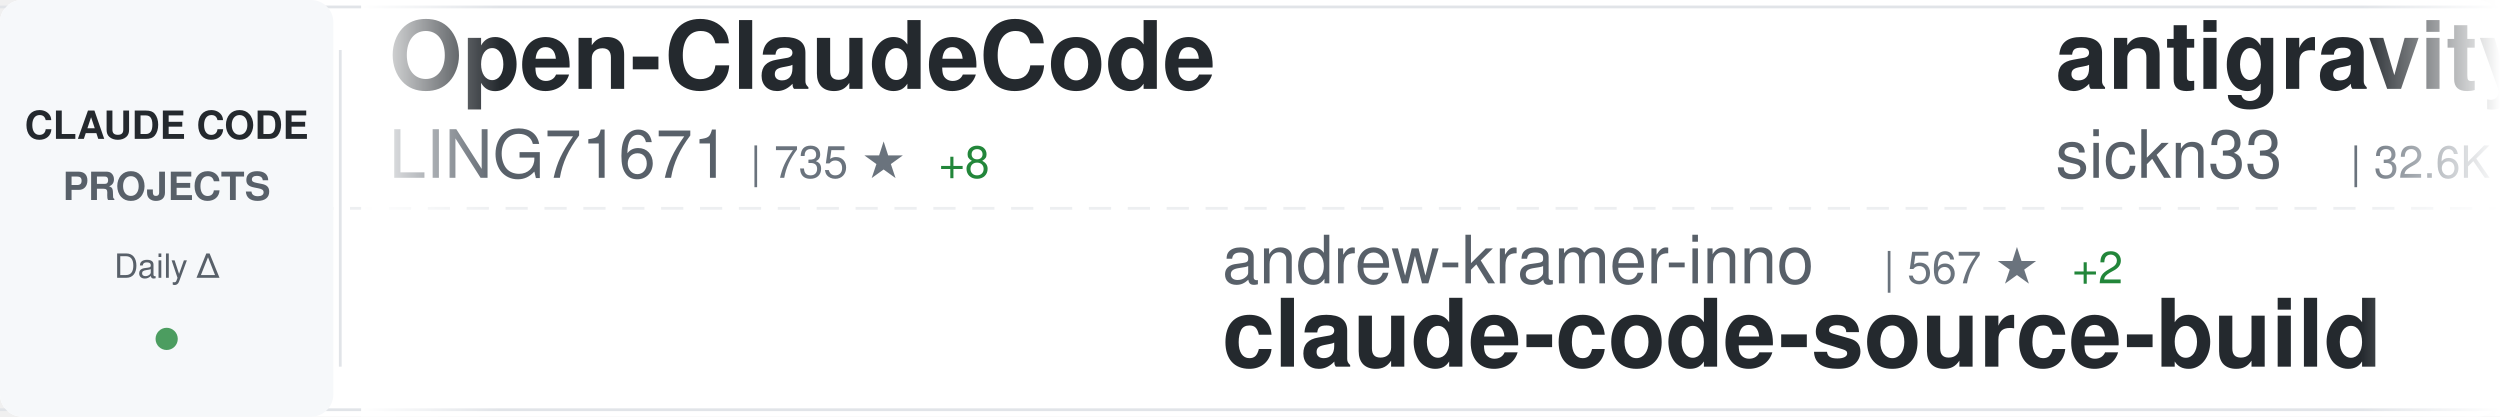
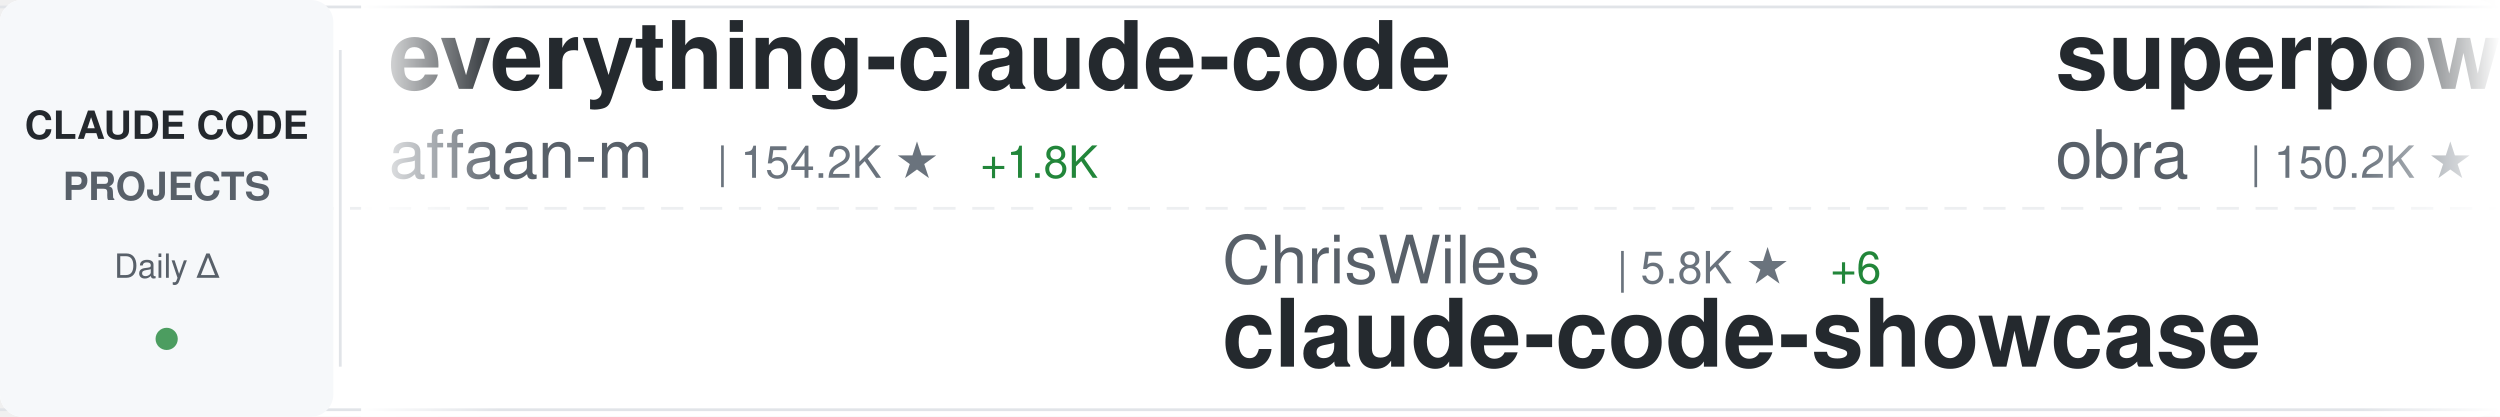
<svg xmlns="http://www.w3.org/2000/svg" width="900" height="150">
  <defs>
    <linearGradient id="awesomeLeftFade" x1="0%" y1="0%" x2="100%" y2="0%">
      <stop offset="0%" style="stop-color:#ffffff;stop-opacity:1" />
      <stop offset="100%" style="stop-color:#ffffff;stop-opacity:0" />
    </linearGradient>
    <linearGradient id="awesomeRightFade" x1="0%" y1="0%" x2="100%" y2="0%">
      <stop offset="0%" style="stop-color:#ffffff;stop-opacity:0" />
      <stop offset="100%" style="stop-color:#ffffff;stop-opacity:1" />
    </linearGradient>
  </defs>
  <rect width="900" height="150" fill="#ffffff" rx="8" />
  <rect x="0" y="2" width="900" height="1" fill="#e1e4e8" />
  <rect x="0" y="147" width="900" height="1" fill="#e1e4e8" />
  <line x1="0" y1="75" x2="900" y2="75" stroke="#e1e4e8" stroke-width="1" stroke-dasharray="8 6" opacity="0.6" />
  <rect x="0" y="0" width="120" height="150" fill="#f6f8fa" rx="8" />
  <text x="60" y="50" font-family="-apple-system, BlinkMacSystemFont, 'Segoe UI', Helvetica, Arial, sans-serif" font-size="14" font-weight="600" fill="#24292e" text-anchor="middle">CLAUDE CODE</text>
  <text x="60" y="72" font-family="-apple-system, BlinkMacSystemFont, 'Segoe UI', Helvetica, Arial, sans-serif" font-size="14" font-weight="600" fill="#586069" text-anchor="middle">PROJECTS</text>
  <text x="60" y="100" font-family="-apple-system, BlinkMacSystemFont, 'Segoe UI', Helvetica, Arial, sans-serif" font-size="12" font-weight="500" fill="#586069" text-anchor="middle">Daily Δ</text>
  <circle cx="60" cy="122" r="4" fill="#22863a" opacity="0.8" />
  <rect x="122" y="18" width="1" height="114" fill="#e1e4e8" />
  <clipPath id="awesomeTickerClip">
    <rect x="130" y="0" width="770" height="150" />
  </clipPath>
  <g clip-path="url(#awesomeTickerClip)">
    <g id="awesomeTickerItems">
      <animateTransform attributeName="transform" attributeType="XML" type="translate" from="0 0" to="-3000 0" dur="54s" repeatCount="indefinite" />
      <g transform="translate(0, 0)">
-         <text x="140" y="32" font-family="-apple-system, BlinkMacSystemFont, 'Segoe UI', Helvetica, Arial, sans-serif" font-size="34" font-weight="600" fill="#24292e">Open-ClaudeCode</text>
-         <text x="140" y="64" font-family="-apple-system, BlinkMacSystemFont, 'Segoe UI', Helvetica, Arial, sans-serif" font-size="24" font-weight="400" fill="#586069">LING71671</text>
-         <text x="270" y="64" font-family="-apple-system, BlinkMacSystemFont, 'Segoe UI', Helvetica, Arial, sans-serif" font-size="16" font-weight="500" fill="#6a737d">| 735 ★</text>
-         <text x="338" y="64" font-family="-apple-system, BlinkMacSystemFont, 'Segoe UI', Helvetica, Arial, sans-serif" font-size="16" font-weight="500" fill="#22863a"> +8</text>
+         <text x="140" y="32" font-family="-apple-system, BlinkMacSystemFont, 'Segoe UI', Helvetica, Arial, sans-serif" font-size="34" font-weight="600" fill="#24292e">everything-claude-code</text>
+         <text x="140" y="64" font-family="-apple-system, BlinkMacSystemFont, 'Segoe UI', Helvetica, Arial, sans-serif" font-size="24" font-weight="400" fill="#586069">affaan-m</text>
+         <text x="258" y="64" font-family="-apple-system, BlinkMacSystemFont, 'Segoe UI', Helvetica, Arial, sans-serif" font-size="16" font-weight="500" fill="#6a737d">| 154.2K ★</text>
+         <text x="353" y="64" font-family="-apple-system, BlinkMacSystemFont, 'Segoe UI', Helvetica, Arial, sans-serif" font-size="16" font-weight="500" fill="#22863a"> +1.8K</text>
      </g>
      <g transform="translate(300, 0)">
-         <text x="140" y="102" font-family="-apple-system, BlinkMacSystemFont, 'Segoe UI', Helvetica, Arial, sans-serif" font-size="24" font-weight="400" fill="#586069">andrew-kramer-inno</text>
-         <text x="378" y="102" font-family="-apple-system, BlinkMacSystemFont, 'Segoe UI', Helvetica, Arial, sans-serif" font-size="16" font-weight="500" fill="#6a737d">| 567 ★</text>
-         <text x="446" y="102" font-family="-apple-system, BlinkMacSystemFont, 'Segoe UI', Helvetica, Arial, sans-serif" font-size="16" font-weight="500" fill="#22863a"> +2</text>
-         <text x="140" y="132" font-family="-apple-system, BlinkMacSystemFont, 'Segoe UI', Helvetica, Arial, sans-serif" font-size="34" font-weight="600" fill="#24292e">claude-code-source-build</text>
+         <text x="140" y="102" font-family="-apple-system, BlinkMacSystemFont, 'Segoe UI', Helvetica, Arial, sans-serif" font-size="24" font-weight="400" fill="#586069">ChrisWiles</text>
+         <text x="282" y="102" font-family="-apple-system, BlinkMacSystemFont, 'Segoe UI', Helvetica, Arial, sans-serif" font-size="16" font-weight="500" fill="#6a737d">| 5.8K ★</text>
+         <text x="359" y="102" font-family="-apple-system, BlinkMacSystemFont, 'Segoe UI', Helvetica, Arial, sans-serif" font-size="16" font-weight="500" fill="#22863a"> +6</text>
+         <text x="140" y="132" font-family="-apple-system, BlinkMacSystemFont, 'Segoe UI', Helvetica, Arial, sans-serif" font-size="34" font-weight="600" fill="#24292e">claude-code-showcase</text>
      </g>
      <g transform="translate(600, 0)">
-         <text x="140" y="32" font-family="-apple-system, BlinkMacSystemFont, 'Segoe UI', Helvetica, Arial, sans-serif" font-size="34" font-weight="600" fill="#24292e">antigravity-awesome-skil...</text>
-         <text x="140" y="64" font-family="-apple-system, BlinkMacSystemFont, 'Segoe UI', Helvetica, Arial, sans-serif" font-size="24" font-weight="400" fill="#586069">sickn33</text>
-         <text x="246" y="64" font-family="-apple-system, BlinkMacSystemFont, 'Segoe UI', Helvetica, Arial, sans-serif" font-size="16" font-weight="500" fill="#6a737d">| 32.6K ★</text>
-         <text x="332" y="64" font-family="-apple-system, BlinkMacSystemFont, 'Segoe UI', Helvetica, Arial, sans-serif" font-size="16" font-weight="500" fill="#22863a"> +287</text>
+         <text x="140" y="32" font-family="-apple-system, BlinkMacSystemFont, 'Segoe UI', Helvetica, Arial, sans-serif" font-size="34" font-weight="600" fill="#24292e">superpowers</text>
+         <text x="140" y="64" font-family="-apple-system, BlinkMacSystemFont, 'Segoe UI', Helvetica, Arial, sans-serif" font-size="24" font-weight="400" fill="#586069">obra</text>
+         <text x="210" y="64" font-family="-apple-system, BlinkMacSystemFont, 'Segoe UI', Helvetica, Arial, sans-serif" font-size="16" font-weight="500" fill="#6a737d">| 150.2K ★</text>
+         <text x="305" y="64" font-family="-apple-system, BlinkMacSystemFont, 'Segoe UI', Helvetica, Arial, sans-serif" font-size="16" font-weight="500" fill="#22863a"> +2.0K</text>
      </g>
      <g transform="translate(900, 0)">
-         <text x="140" y="102" font-family="-apple-system, BlinkMacSystemFont, 'Segoe UI', Helvetica, Arial, sans-serif" font-size="24" font-weight="400" fill="#586069">anthropics</text>
-         <text x="282" y="102" font-family="-apple-system, BlinkMacSystemFont, 'Segoe UI', Helvetica, Arial, sans-serif" font-size="16" font-weight="500" fill="#6a737d">| 7.0K ★</text>
-         <text x="359" y="102" font-family="-apple-system, BlinkMacSystemFont, 'Segoe UI', Helvetica, Arial, sans-serif" font-size="16" font-weight="500" fill="#22863a"> +21</text>
-         <text x="140" y="132" font-family="-apple-system, BlinkMacSystemFont, 'Segoe UI', Helvetica, Arial, sans-serif" font-size="34" font-weight="600" fill="#24292e">claude-code-action</text>
+         <text x="140" y="102" font-family="-apple-system, BlinkMacSystemFont, 'Segoe UI', Helvetica, Arial, sans-serif" font-size="24" font-weight="400" fill="#586069">wanshuiyin</text>
+         <text x="282" y="102" font-family="-apple-system, BlinkMacSystemFont, 'Segoe UI', Helvetica, Arial, sans-serif" font-size="16" font-weight="500" fill="#6a737d">| 6.5K ★</text>
+         <text x="359" y="102" font-family="-apple-system, BlinkMacSystemFont, 'Segoe UI', Helvetica, Arial, sans-serif" font-size="16" font-weight="500" fill="#22863a"> +186</text>
+         <text x="140" y="132" font-family="-apple-system, BlinkMacSystemFont, 'Segoe UI', Helvetica, Arial, sans-serif" font-size="34" font-weight="600" fill="#24292e">Auto-claude-code-researc...</text>
      </g>
      <g transform="translate(1200, 0)">
+         <text x="140" y="32" font-family="-apple-system, BlinkMacSystemFont, 'Segoe UI', Helvetica, Arial, sans-serif" font-size="34" font-weight="600" fill="#24292e">claude-howto</text>
+         <text x="140" y="64" font-family="-apple-system, BlinkMacSystemFont, 'Segoe UI', Helvetica, Arial, sans-serif" font-size="24" font-weight="400" fill="#586069">luongnv89</text>
+         <text x="270" y="64" font-family="-apple-system, BlinkMacSystemFont, 'Segoe UI', Helvetica, Arial, sans-serif" font-size="16" font-weight="500" fill="#6a737d">| 26.0K ★</text>
+         <text x="356" y="64" font-family="-apple-system, BlinkMacSystemFont, 'Segoe UI', Helvetica, Arial, sans-serif" font-size="16" font-weight="500" fill="#22863a"> +462</text>
+       </g>
+       <g transform="translate(1500, 0)">
+         <text x="140" y="102" font-family="-apple-system, BlinkMacSystemFont, 'Segoe UI', Helvetica, Arial, sans-serif" font-size="24" font-weight="400" fill="#586069">xorespesp</text>
+         <text x="270" y="102" font-family="-apple-system, BlinkMacSystemFont, 'Segoe UI', Helvetica, Arial, sans-serif" font-size="16" font-weight="500" fill="#6a737d">| 212 ★</text>
+         <text x="338" y="102" font-family="-apple-system, BlinkMacSystemFont, 'Segoe UI', Helvetica, Arial, sans-serif" font-size="16" font-weight="500" fill="#22863a"> +1</text>
+         <text x="140" y="132" font-family="-apple-system, BlinkMacSystemFont, 'Segoe UI', Helvetica, Arial, sans-serif" font-size="34" font-weight="600" fill="#24292e">claude-code</text>
+       </g>
+       <g transform="translate(1800, 0)">
+         <text x="140" y="32" font-family="-apple-system, BlinkMacSystemFont, 'Segoe UI', Helvetica, Arial, sans-serif" font-size="34" font-weight="600" fill="#24292e">sc-claude-code-files</text>
+         <text x="140" y="64" font-family="-apple-system, BlinkMacSystemFont, 'Segoe UI', Helvetica, Arial, sans-serif" font-size="24" font-weight="400" fill="#586069">https-deeplearning-ai</text>
+         <text x="414" y="64" font-family="-apple-system, BlinkMacSystemFont, 'Segoe UI', Helvetica, Arial, sans-serif" font-size="16" font-weight="500" fill="#6a737d">| 484 ★</text>
+         <text x="482" y="64" font-family="-apple-system, BlinkMacSystemFont, 'Segoe UI', Helvetica, Arial, sans-serif" font-size="16" font-weight="500" fill="#22863a"> +1</text>
+       </g>
+       <g transform="translate(2100, 0)">
+         <text x="140" y="102" font-family="-apple-system, BlinkMacSystemFont, 'Segoe UI', Helvetica, Arial, sans-serif" font-size="24" font-weight="400" fill="#586069">hangsman</text>
+         <text x="258" y="102" font-family="-apple-system, BlinkMacSystemFont, 'Segoe UI', Helvetica, Arial, sans-serif" font-size="16" font-weight="500" fill="#6a737d">| 753 ★</text>
+         <text x="140" y="132" font-family="-apple-system, BlinkMacSystemFont, 'Segoe UI', Helvetica, Arial, sans-serif" font-size="34" font-weight="600" fill="#24292e">claude-code-source</text>
+       </g>
+       <g transform="translate(2400, 0)">
+         <text x="140" y="32" font-family="-apple-system, BlinkMacSystemFont, 'Segoe UI', Helvetica, Arial, sans-serif" font-size="34" font-weight="600" fill="#24292e">claude-code-book</text>
+         <text x="140" y="64" font-family="-apple-system, BlinkMacSystemFont, 'Segoe UI', Helvetica, Arial, sans-serif" font-size="24" font-weight="400" fill="#586069">lintsinghua</text>
+         <text x="294" y="64" font-family="-apple-system, BlinkMacSystemFont, 'Segoe UI', Helvetica, Arial, sans-serif" font-size="16" font-weight="500" fill="#6a737d">| 2.6K ★</text>
+         <text x="371" y="64" font-family="-apple-system, BlinkMacSystemFont, 'Segoe UI', Helvetica, Arial, sans-serif" font-size="16" font-weight="500" fill="#22863a"> +50</text>
+       </g>
+       <g transform="translate(2700, 0)">
+         <text x="140" y="102" font-family="-apple-system, BlinkMacSystemFont, 'Segoe UI', Helvetica, Arial, sans-serif" font-size="24" font-weight="400" fill="#586069">Kuberwastaken</text>
+         <text x="318" y="102" font-family="-apple-system, BlinkMacSystemFont, 'Segoe UI', Helvetica, Arial, sans-serif" font-size="16" font-weight="500" fill="#6a737d">| 9.0K ★</text>
+         <text x="395" y="102" font-family="-apple-system, BlinkMacSystemFont, 'Segoe UI', Helvetica, Arial, sans-serif" font-size="16" font-weight="500" fill="#22863a"> +57</text>
+         <text x="140" y="132" font-family="-apple-system, BlinkMacSystemFont, 'Segoe UI', Helvetica, Arial, sans-serif" font-size="34" font-weight="600" fill="#24292e">claurst</text>
+       </g>
+       <g transform="translate(3000, 0)">
        <text x="140" y="32" font-family="-apple-system, BlinkMacSystemFont, 'Segoe UI', Helvetica, Arial, sans-serif" font-size="34" font-weight="600" fill="#24292e">everything-claude-code</text>
        <text x="140" y="64" font-family="-apple-system, BlinkMacSystemFont, 'Segoe UI', Helvetica, Arial, sans-serif" font-size="24" font-weight="400" fill="#586069">affaan-m</text>
-         <text x="258" y="64" font-family="-apple-system, BlinkMacSystemFont, 'Segoe UI', Helvetica, Arial, sans-serif" font-size="16" font-weight="500" fill="#6a737d">| 153.8K ★</text>
+         <text x="258" y="64" font-family="-apple-system, BlinkMacSystemFont, 'Segoe UI', Helvetica, Arial, sans-serif" font-size="16" font-weight="500" fill="#6a737d">| 154.2K ★</text>
        <text x="353" y="64" font-family="-apple-system, BlinkMacSystemFont, 'Segoe UI', Helvetica, Arial, sans-serif" font-size="16" font-weight="500" fill="#22863a"> +1.8K</text>
      </g>
-       <g transform="translate(1500, 0)">
-         <text x="140" y="102" font-family="-apple-system, BlinkMacSystemFont, 'Segoe UI', Helvetica, Arial, sans-serif" font-size="24" font-weight="400" fill="#586069">musistudio</text>
-         <text x="282" y="102" font-family="-apple-system, BlinkMacSystemFont, 'Segoe UI', Helvetica, Arial, sans-serif" font-size="16" font-weight="500" fill="#6a737d">| 32.1K ★</text>
-         <text x="368" y="102" font-family="-apple-system, BlinkMacSystemFont, 'Segoe UI', Helvetica, Arial, sans-serif" font-size="16" font-weight="500" fill="#22863a"> +108</text>
-         <text x="140" y="132" font-family="-apple-system, BlinkMacSystemFont, 'Segoe UI', Helvetica, Arial, sans-serif" font-size="34" font-weight="600" fill="#24292e">claude-code-router</text>
-       </g>
-       <g transform="translate(1800, 0)">
-         <text x="140" y="32" font-family="-apple-system, BlinkMacSystemFont, 'Segoe UI', Helvetica, Arial, sans-serif" font-size="34" font-weight="600" fill="#24292e">claude-code-tudou</text>
-         <text x="140" y="64" font-family="-apple-system, BlinkMacSystemFont, 'Segoe UI', Helvetica, Arial, sans-serif" font-size="24" font-weight="400" fill="#586069">AICoderTudou</text>
-         <text x="306" y="64" font-family="-apple-system, BlinkMacSystemFont, 'Segoe UI', Helvetica, Arial, sans-serif" font-size="16" font-weight="500" fill="#6a737d">| 473 ★</text>
-         <text x="374" y="64" font-family="-apple-system, BlinkMacSystemFont, 'Segoe UI', Helvetica, Arial, sans-serif" font-size="16" font-weight="500" fill="#22863a"> +2</text>
-       </g>
-       <g transform="translate(2100, 0)">
-         <text x="140" y="102" font-family="-apple-system, BlinkMacSystemFont, 'Segoe UI', Helvetica, Arial, sans-serif" font-size="24" font-weight="400" fill="#586069">liuup</text>
-         <text x="222" y="102" font-family="-apple-system, BlinkMacSystemFont, 'Segoe UI', Helvetica, Arial, sans-serif" font-size="16" font-weight="500" fill="#6a737d">| 1.5K ★</text>
-         <text x="299" y="102" font-family="-apple-system, BlinkMacSystemFont, 'Segoe UI', Helvetica, Arial, sans-serif" font-size="16" font-weight="500" fill="#22863a"> +72</text>
-         <text x="140" y="132" font-family="-apple-system, BlinkMacSystemFont, 'Segoe UI', Helvetica, Arial, sans-serif" font-size="34" font-weight="600" fill="#24292e">claude-code-analysis</text>
-       </g>
-       <g transform="translate(2400, 0)">
-         <text x="140" y="32" font-family="-apple-system, BlinkMacSystemFont, 'Segoe UI', Helvetica, Arial, sans-serif" font-size="34" font-weight="600" fill="#24292e">ClaudeCode</text>
-         <text x="140" y="64" font-family="-apple-system, BlinkMacSystemFont, 'Segoe UI', Helvetica, Arial, sans-serif" font-size="24" font-weight="400" fill="#586069">guanshan</text>
-         <text x="258" y="64" font-family="-apple-system, BlinkMacSystemFont, 'Segoe UI', Helvetica, Arial, sans-serif" font-size="16" font-weight="500" fill="#6a737d">| 55 ★</text>
-         <text x="317" y="64" font-family="-apple-system, BlinkMacSystemFont, 'Segoe UI', Helvetica, Arial, sans-serif" font-size="16" font-weight="500" fill="#22863a"> +1</text>
-       </g>
-       <g transform="translate(2700, 0)">
-         <text x="140" y="102" font-family="-apple-system, BlinkMacSystemFont, 'Segoe UI', Helvetica, Arial, sans-serif" font-size="24" font-weight="400" fill="#586069">VoltAgent</text>
-         <text x="270" y="102" font-family="-apple-system, BlinkMacSystemFont, 'Segoe UI', Helvetica, Arial, sans-serif" font-size="16" font-weight="500" fill="#6a737d">| 17.1K ★</text>
-         <text x="356" y="102" font-family="-apple-system, BlinkMacSystemFont, 'Segoe UI', Helvetica, Arial, sans-serif" font-size="16" font-weight="500" fill="#22863a"> +114</text>
-         <text x="140" y="132" font-family="-apple-system, BlinkMacSystemFont, 'Segoe UI', Helvetica, Arial, sans-serif" font-size="34" font-weight="600" fill="#24292e">awesome-claude-code-suba...</text>
-       </g>
-       <g transform="translate(3000, 0)">
-         <text x="140" y="32" font-family="-apple-system, BlinkMacSystemFont, 'Segoe UI', Helvetica, Arial, sans-serif" font-size="34" font-weight="600" fill="#24292e">Open-ClaudeCode</text>
-         <text x="140" y="64" font-family="-apple-system, BlinkMacSystemFont, 'Segoe UI', Helvetica, Arial, sans-serif" font-size="24" font-weight="400" fill="#586069">LING71671</text>
-         <text x="270" y="64" font-family="-apple-system, BlinkMacSystemFont, 'Segoe UI', Helvetica, Arial, sans-serif" font-size="16" font-weight="500" fill="#6a737d">| 735 ★</text>
-         <text x="338" y="64" font-family="-apple-system, BlinkMacSystemFont, 'Segoe UI', Helvetica, Arial, sans-serif" font-size="16" font-weight="500" fill="#22863a"> +8</text>
-       </g>
      <g transform="translate(3300, 0)">
-         <text x="140" y="102" font-family="-apple-system, BlinkMacSystemFont, 'Segoe UI', Helvetica, Arial, sans-serif" font-size="24" font-weight="400" fill="#586069">andrew-kramer-inno</text>
-         <text x="378" y="102" font-family="-apple-system, BlinkMacSystemFont, 'Segoe UI', Helvetica, Arial, sans-serif" font-size="16" font-weight="500" fill="#6a737d">| 567 ★</text>
-         <text x="446" y="102" font-family="-apple-system, BlinkMacSystemFont, 'Segoe UI', Helvetica, Arial, sans-serif" font-size="16" font-weight="500" fill="#22863a"> +2</text>
-         <text x="140" y="132" font-family="-apple-system, BlinkMacSystemFont, 'Segoe UI', Helvetica, Arial, sans-serif" font-size="34" font-weight="600" fill="#24292e">claude-code-source-build</text>
+         <text x="140" y="102" font-family="-apple-system, BlinkMacSystemFont, 'Segoe UI', Helvetica, Arial, sans-serif" font-size="24" font-weight="400" fill="#586069">ChrisWiles</text>
+         <text x="282" y="102" font-family="-apple-system, BlinkMacSystemFont, 'Segoe UI', Helvetica, Arial, sans-serif" font-size="16" font-weight="500" fill="#6a737d">| 5.8K ★</text>
+         <text x="359" y="102" font-family="-apple-system, BlinkMacSystemFont, 'Segoe UI', Helvetica, Arial, sans-serif" font-size="16" font-weight="500" fill="#22863a"> +6</text>
+         <text x="140" y="132" font-family="-apple-system, BlinkMacSystemFont, 'Segoe UI', Helvetica, Arial, sans-serif" font-size="34" font-weight="600" fill="#24292e">claude-code-showcase</text>
      </g>
      <g transform="translate(3600, 0)">
-         <text x="140" y="32" font-family="-apple-system, BlinkMacSystemFont, 'Segoe UI', Helvetica, Arial, sans-serif" font-size="34" font-weight="600" fill="#24292e">antigravity-awesome-skil...</text>
-         <text x="140" y="64" font-family="-apple-system, BlinkMacSystemFont, 'Segoe UI', Helvetica, Arial, sans-serif" font-size="24" font-weight="400" fill="#586069">sickn33</text>
-         <text x="246" y="64" font-family="-apple-system, BlinkMacSystemFont, 'Segoe UI', Helvetica, Arial, sans-serif" font-size="16" font-weight="500" fill="#6a737d">| 32.6K ★</text>
-         <text x="332" y="64" font-family="-apple-system, BlinkMacSystemFont, 'Segoe UI', Helvetica, Arial, sans-serif" font-size="16" font-weight="500" fill="#22863a"> +287</text>
+         <text x="140" y="32" font-family="-apple-system, BlinkMacSystemFont, 'Segoe UI', Helvetica, Arial, sans-serif" font-size="34" font-weight="600" fill="#24292e">superpowers</text>
+         <text x="140" y="64" font-family="-apple-system, BlinkMacSystemFont, 'Segoe UI', Helvetica, Arial, sans-serif" font-size="24" font-weight="400" fill="#586069">obra</text>
+         <text x="210" y="64" font-family="-apple-system, BlinkMacSystemFont, 'Segoe UI', Helvetica, Arial, sans-serif" font-size="16" font-weight="500" fill="#6a737d">| 150.2K ★</text>
+         <text x="305" y="64" font-family="-apple-system, BlinkMacSystemFont, 'Segoe UI', Helvetica, Arial, sans-serif" font-size="16" font-weight="500" fill="#22863a"> +2.0K</text>
      </g>
      <g transform="translate(3900, 0)">
-         <text x="140" y="102" font-family="-apple-system, BlinkMacSystemFont, 'Segoe UI', Helvetica, Arial, sans-serif" font-size="24" font-weight="400" fill="#586069">anthropics</text>
-         <text x="282" y="102" font-family="-apple-system, BlinkMacSystemFont, 'Segoe UI', Helvetica, Arial, sans-serif" font-size="16" font-weight="500" fill="#6a737d">| 7.0K ★</text>
-         <text x="359" y="102" font-family="-apple-system, BlinkMacSystemFont, 'Segoe UI', Helvetica, Arial, sans-serif" font-size="16" font-weight="500" fill="#22863a"> +21</text>
-         <text x="140" y="132" font-family="-apple-system, BlinkMacSystemFont, 'Segoe UI', Helvetica, Arial, sans-serif" font-size="34" font-weight="600" fill="#24292e">claude-code-action</text>
+         <text x="140" y="102" font-family="-apple-system, BlinkMacSystemFont, 'Segoe UI', Helvetica, Arial, sans-serif" font-size="24" font-weight="400" fill="#586069">wanshuiyin</text>
+         <text x="282" y="102" font-family="-apple-system, BlinkMacSystemFont, 'Segoe UI', Helvetica, Arial, sans-serif" font-size="16" font-weight="500" fill="#6a737d">| 6.5K ★</text>
+         <text x="359" y="102" font-family="-apple-system, BlinkMacSystemFont, 'Segoe UI', Helvetica, Arial, sans-serif" font-size="16" font-weight="500" fill="#22863a"> +186</text>
+         <text x="140" y="132" font-family="-apple-system, BlinkMacSystemFont, 'Segoe UI', Helvetica, Arial, sans-serif" font-size="34" font-weight="600" fill="#24292e">Auto-claude-code-researc...</text>
      </g>
    </g>
  </g>
  <rect x="130" y="0" width="50" height="150" fill="url(#awesomeLeftFade)" />
  <rect x="850" y="0" width="50" height="150" fill="url(#awesomeRightFade)" />
</svg>
